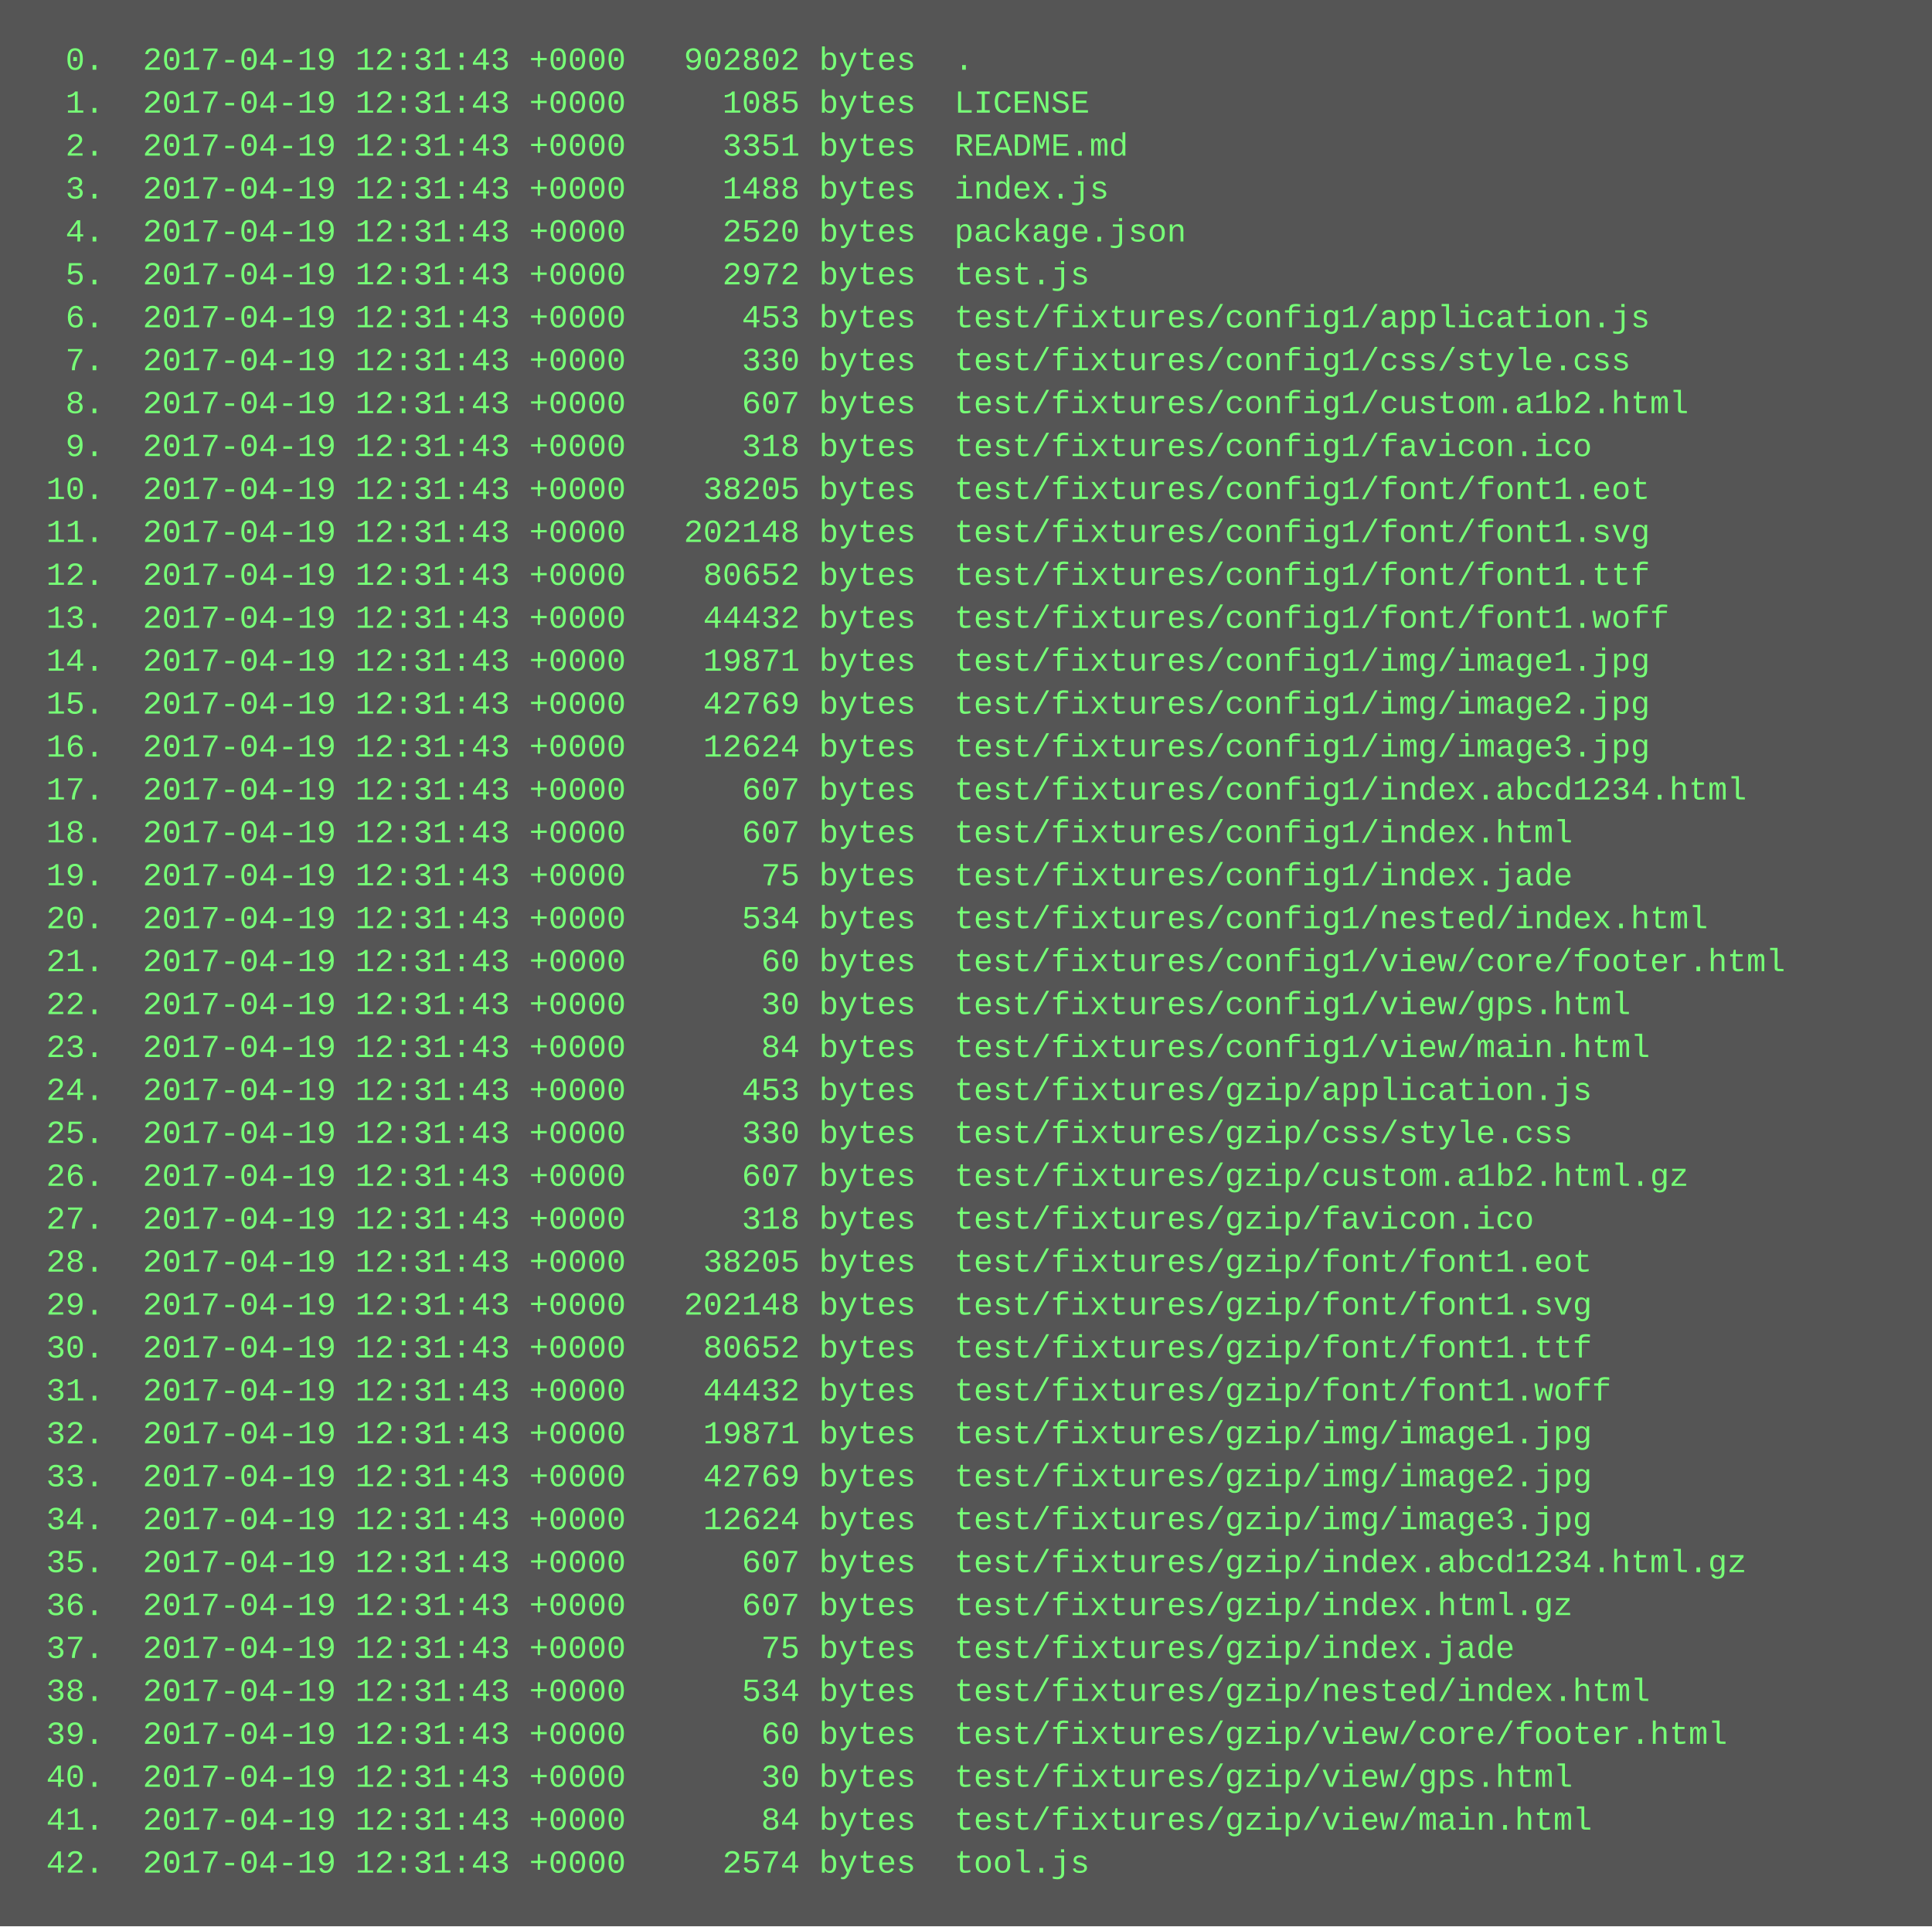
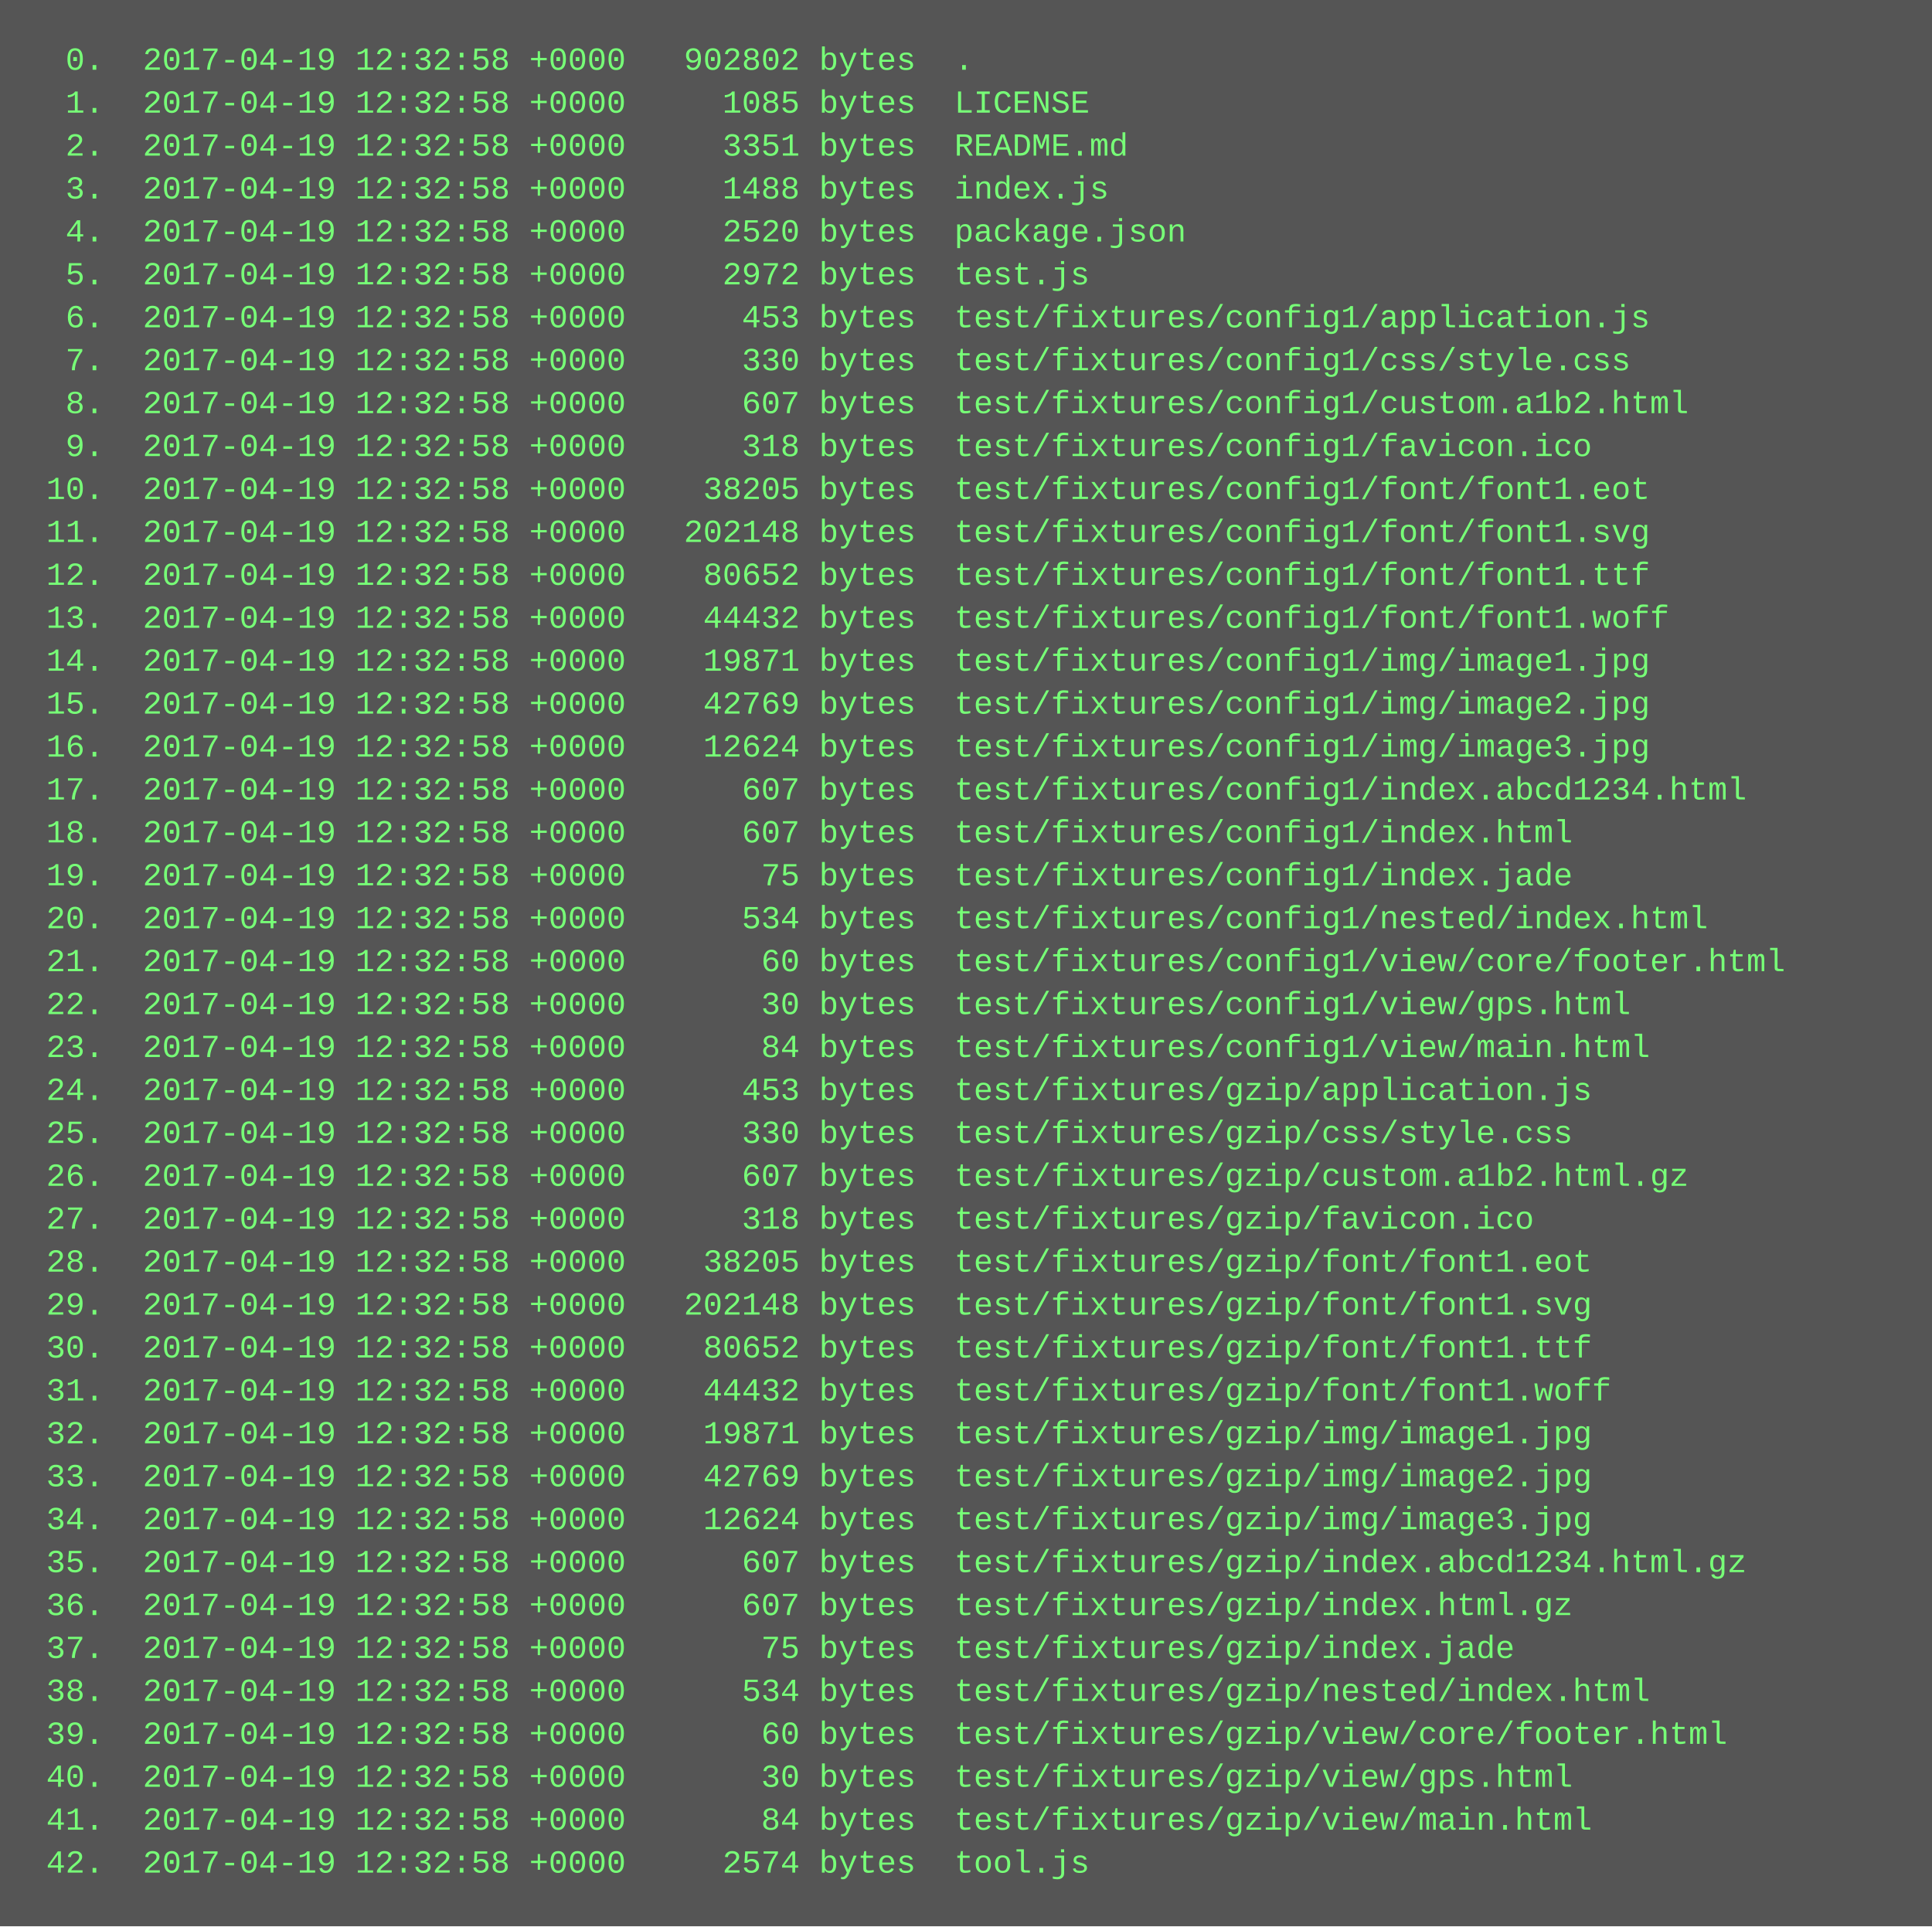
<svg xmlns="http://www.w3.org/2000/svg" height="718" width="720">
  <rect height="718" fill="#555" width="720" />
  <text fill="#7f7" font-family="Courier New" font-size="12" xml:space="preserve">
-     <tspan x="10" y="26">  0.  2017-04-19 12:31:43 +0000   902802 bytes  .</tspan>
-     <tspan x="10" y="42">  1.  2017-04-19 12:31:43 +0000     1085 bytes  LICENSE</tspan>
-     <tspan x="10" y="58">  2.  2017-04-19 12:31:43 +0000     3351 bytes  README.md</tspan>
-     <tspan x="10" y="74">  3.  2017-04-19 12:31:43 +0000     1488 bytes  index.js</tspan>
-     <tspan x="10" y="90">  4.  2017-04-19 12:31:43 +0000     2520 bytes  package.json</tspan>
-     <tspan x="10" y="106">  5.  2017-04-19 12:31:43 +0000     2972 bytes  test.js</tspan>
-     <tspan x="10" y="122">  6.  2017-04-19 12:31:43 +0000      453 bytes  test/fixtures/config1/application.js</tspan>
-     <tspan x="10" y="138">  7.  2017-04-19 12:31:43 +0000      330 bytes  test/fixtures/config1/css/style.css</tspan>
-     <tspan x="10" y="154">  8.  2017-04-19 12:31:43 +0000      607 bytes  test/fixtures/config1/custom.a1b2.html</tspan>
-     <tspan x="10" y="170">  9.  2017-04-19 12:31:43 +0000      318 bytes  test/fixtures/config1/favicon.ico</tspan>
-     <tspan x="10" y="186"> 10.  2017-04-19 12:31:43 +0000    38205 bytes  test/fixtures/config1/font/font1.eot</tspan>
-     <tspan x="10" y="202"> 11.  2017-04-19 12:31:43 +0000   202148 bytes  test/fixtures/config1/font/font1.svg</tspan>
-     <tspan x="10" y="218"> 12.  2017-04-19 12:31:43 +0000    80652 bytes  test/fixtures/config1/font/font1.ttf</tspan>
-     <tspan x="10" y="234"> 13.  2017-04-19 12:31:43 +0000    44432 bytes  test/fixtures/config1/font/font1.woff</tspan>
-     <tspan x="10" y="250"> 14.  2017-04-19 12:31:43 +0000    19871 bytes  test/fixtures/config1/img/image1.jpg</tspan>
-     <tspan x="10" y="266"> 15.  2017-04-19 12:31:43 +0000    42769 bytes  test/fixtures/config1/img/image2.jpg</tspan>
-     <tspan x="10" y="282"> 16.  2017-04-19 12:31:43 +0000    12624 bytes  test/fixtures/config1/img/image3.jpg</tspan>
-     <tspan x="10" y="298"> 17.  2017-04-19 12:31:43 +0000      607 bytes  test/fixtures/config1/index.abcd1234.html</tspan>
-     <tspan x="10" y="314"> 18.  2017-04-19 12:31:43 +0000      607 bytes  test/fixtures/config1/index.html</tspan>
-     <tspan x="10" y="330"> 19.  2017-04-19 12:31:43 +0000       75 bytes  test/fixtures/config1/index.jade</tspan>
-     <tspan x="10" y="346"> 20.  2017-04-19 12:31:43 +0000      534 bytes  test/fixtures/config1/nested/index.html</tspan>
-     <tspan x="10" y="362"> 21.  2017-04-19 12:31:43 +0000       60 bytes  test/fixtures/config1/view/core/footer.html</tspan>
-     <tspan x="10" y="378"> 22.  2017-04-19 12:31:43 +0000       30 bytes  test/fixtures/config1/view/gps.html</tspan>
-     <tspan x="10" y="394"> 23.  2017-04-19 12:31:43 +0000       84 bytes  test/fixtures/config1/view/main.html</tspan>
-     <tspan x="10" y="410"> 24.  2017-04-19 12:31:43 +0000      453 bytes  test/fixtures/gzip/application.js</tspan>
-     <tspan x="10" y="426"> 25.  2017-04-19 12:31:43 +0000      330 bytes  test/fixtures/gzip/css/style.css</tspan>
-     <tspan x="10" y="442"> 26.  2017-04-19 12:31:43 +0000      607 bytes  test/fixtures/gzip/custom.a1b2.html.gz</tspan>
-     <tspan x="10" y="458"> 27.  2017-04-19 12:31:43 +0000      318 bytes  test/fixtures/gzip/favicon.ico</tspan>
-     <tspan x="10" y="474"> 28.  2017-04-19 12:31:43 +0000    38205 bytes  test/fixtures/gzip/font/font1.eot</tspan>
-     <tspan x="10" y="490"> 29.  2017-04-19 12:31:43 +0000   202148 bytes  test/fixtures/gzip/font/font1.svg</tspan>
-     <tspan x="10" y="506"> 30.  2017-04-19 12:31:43 +0000    80652 bytes  test/fixtures/gzip/font/font1.ttf</tspan>
-     <tspan x="10" y="522"> 31.  2017-04-19 12:31:43 +0000    44432 bytes  test/fixtures/gzip/font/font1.woff</tspan>
-     <tspan x="10" y="538"> 32.  2017-04-19 12:31:43 +0000    19871 bytes  test/fixtures/gzip/img/image1.jpg</tspan>
-     <tspan x="10" y="554"> 33.  2017-04-19 12:31:43 +0000    42769 bytes  test/fixtures/gzip/img/image2.jpg</tspan>
-     <tspan x="10" y="570"> 34.  2017-04-19 12:31:43 +0000    12624 bytes  test/fixtures/gzip/img/image3.jpg</tspan>
-     <tspan x="10" y="586"> 35.  2017-04-19 12:31:43 +0000      607 bytes  test/fixtures/gzip/index.abcd1234.html.gz</tspan>
-     <tspan x="10" y="602"> 36.  2017-04-19 12:31:43 +0000      607 bytes  test/fixtures/gzip/index.html.gz</tspan>
-     <tspan x="10" y="618"> 37.  2017-04-19 12:31:43 +0000       75 bytes  test/fixtures/gzip/index.jade</tspan>
-     <tspan x="10" y="634"> 38.  2017-04-19 12:31:43 +0000      534 bytes  test/fixtures/gzip/nested/index.html</tspan>
-     <tspan x="10" y="650"> 39.  2017-04-19 12:31:43 +0000       60 bytes  test/fixtures/gzip/view/core/footer.html</tspan>
-     <tspan x="10" y="666"> 40.  2017-04-19 12:31:43 +0000       30 bytes  test/fixtures/gzip/view/gps.html</tspan>
-     <tspan x="10" y="682"> 41.  2017-04-19 12:31:43 +0000       84 bytes  test/fixtures/gzip/view/main.html</tspan>
-     <tspan x="10" y="698"> 42.  2017-04-19 12:31:43 +0000     2574 bytes  tool.js</tspan>
+     <tspan x="10" y="26">  0.  2017-04-19 12:32:58 +0000   902802 bytes  .</tspan>
+     <tspan x="10" y="42">  1.  2017-04-19 12:32:58 +0000     1085 bytes  LICENSE</tspan>
+     <tspan x="10" y="58">  2.  2017-04-19 12:32:58 +0000     3351 bytes  README.md</tspan>
+     <tspan x="10" y="74">  3.  2017-04-19 12:32:58 +0000     1488 bytes  index.js</tspan>
+     <tspan x="10" y="90">  4.  2017-04-19 12:32:58 +0000     2520 bytes  package.json</tspan>
+     <tspan x="10" y="106">  5.  2017-04-19 12:32:58 +0000     2972 bytes  test.js</tspan>
+     <tspan x="10" y="122">  6.  2017-04-19 12:32:58 +0000      453 bytes  test/fixtures/config1/application.js</tspan>
+     <tspan x="10" y="138">  7.  2017-04-19 12:32:58 +0000      330 bytes  test/fixtures/config1/css/style.css</tspan>
+     <tspan x="10" y="154">  8.  2017-04-19 12:32:58 +0000      607 bytes  test/fixtures/config1/custom.a1b2.html</tspan>
+     <tspan x="10" y="170">  9.  2017-04-19 12:32:58 +0000      318 bytes  test/fixtures/config1/favicon.ico</tspan>
+     <tspan x="10" y="186"> 10.  2017-04-19 12:32:58 +0000    38205 bytes  test/fixtures/config1/font/font1.eot</tspan>
+     <tspan x="10" y="202"> 11.  2017-04-19 12:32:58 +0000   202148 bytes  test/fixtures/config1/font/font1.svg</tspan>
+     <tspan x="10" y="218"> 12.  2017-04-19 12:32:58 +0000    80652 bytes  test/fixtures/config1/font/font1.ttf</tspan>
+     <tspan x="10" y="234"> 13.  2017-04-19 12:32:58 +0000    44432 bytes  test/fixtures/config1/font/font1.woff</tspan>
+     <tspan x="10" y="250"> 14.  2017-04-19 12:32:58 +0000    19871 bytes  test/fixtures/config1/img/image1.jpg</tspan>
+     <tspan x="10" y="266"> 15.  2017-04-19 12:32:58 +0000    42769 bytes  test/fixtures/config1/img/image2.jpg</tspan>
+     <tspan x="10" y="282"> 16.  2017-04-19 12:32:58 +0000    12624 bytes  test/fixtures/config1/img/image3.jpg</tspan>
+     <tspan x="10" y="298"> 17.  2017-04-19 12:32:58 +0000      607 bytes  test/fixtures/config1/index.abcd1234.html</tspan>
+     <tspan x="10" y="314"> 18.  2017-04-19 12:32:58 +0000      607 bytes  test/fixtures/config1/index.html</tspan>
+     <tspan x="10" y="330"> 19.  2017-04-19 12:32:58 +0000       75 bytes  test/fixtures/config1/index.jade</tspan>
+     <tspan x="10" y="346"> 20.  2017-04-19 12:32:58 +0000      534 bytes  test/fixtures/config1/nested/index.html</tspan>
+     <tspan x="10" y="362"> 21.  2017-04-19 12:32:58 +0000       60 bytes  test/fixtures/config1/view/core/footer.html</tspan>
+     <tspan x="10" y="378"> 22.  2017-04-19 12:32:58 +0000       30 bytes  test/fixtures/config1/view/gps.html</tspan>
+     <tspan x="10" y="394"> 23.  2017-04-19 12:32:58 +0000       84 bytes  test/fixtures/config1/view/main.html</tspan>
+     <tspan x="10" y="410"> 24.  2017-04-19 12:32:58 +0000      453 bytes  test/fixtures/gzip/application.js</tspan>
+     <tspan x="10" y="426"> 25.  2017-04-19 12:32:58 +0000      330 bytes  test/fixtures/gzip/css/style.css</tspan>
+     <tspan x="10" y="442"> 26.  2017-04-19 12:32:58 +0000      607 bytes  test/fixtures/gzip/custom.a1b2.html.gz</tspan>
+     <tspan x="10" y="458"> 27.  2017-04-19 12:32:58 +0000      318 bytes  test/fixtures/gzip/favicon.ico</tspan>
+     <tspan x="10" y="474"> 28.  2017-04-19 12:32:58 +0000    38205 bytes  test/fixtures/gzip/font/font1.eot</tspan>
+     <tspan x="10" y="490"> 29.  2017-04-19 12:32:58 +0000   202148 bytes  test/fixtures/gzip/font/font1.svg</tspan>
+     <tspan x="10" y="506"> 30.  2017-04-19 12:32:58 +0000    80652 bytes  test/fixtures/gzip/font/font1.ttf</tspan>
+     <tspan x="10" y="522"> 31.  2017-04-19 12:32:58 +0000    44432 bytes  test/fixtures/gzip/font/font1.woff</tspan>
+     <tspan x="10" y="538"> 32.  2017-04-19 12:32:58 +0000    19871 bytes  test/fixtures/gzip/img/image1.jpg</tspan>
+     <tspan x="10" y="554"> 33.  2017-04-19 12:32:58 +0000    42769 bytes  test/fixtures/gzip/img/image2.jpg</tspan>
+     <tspan x="10" y="570"> 34.  2017-04-19 12:32:58 +0000    12624 bytes  test/fixtures/gzip/img/image3.jpg</tspan>
+     <tspan x="10" y="586"> 35.  2017-04-19 12:32:58 +0000      607 bytes  test/fixtures/gzip/index.abcd1234.html.gz</tspan>
+     <tspan x="10" y="602"> 36.  2017-04-19 12:32:58 +0000      607 bytes  test/fixtures/gzip/index.html.gz</tspan>
+     <tspan x="10" y="618"> 37.  2017-04-19 12:32:58 +0000       75 bytes  test/fixtures/gzip/index.jade</tspan>
+     <tspan x="10" y="634"> 38.  2017-04-19 12:32:58 +0000      534 bytes  test/fixtures/gzip/nested/index.html</tspan>
+     <tspan x="10" y="650"> 39.  2017-04-19 12:32:58 +0000       60 bytes  test/fixtures/gzip/view/core/footer.html</tspan>
+     <tspan x="10" y="666"> 40.  2017-04-19 12:32:58 +0000       30 bytes  test/fixtures/gzip/view/gps.html</tspan>
+     <tspan x="10" y="682"> 41.  2017-04-19 12:32:58 +0000       84 bytes  test/fixtures/gzip/view/main.html</tspan>
+     <tspan x="10" y="698"> 42.  2017-04-19 12:32:58 +0000     2574 bytes  tool.js</tspan>
  </text>
</svg>
